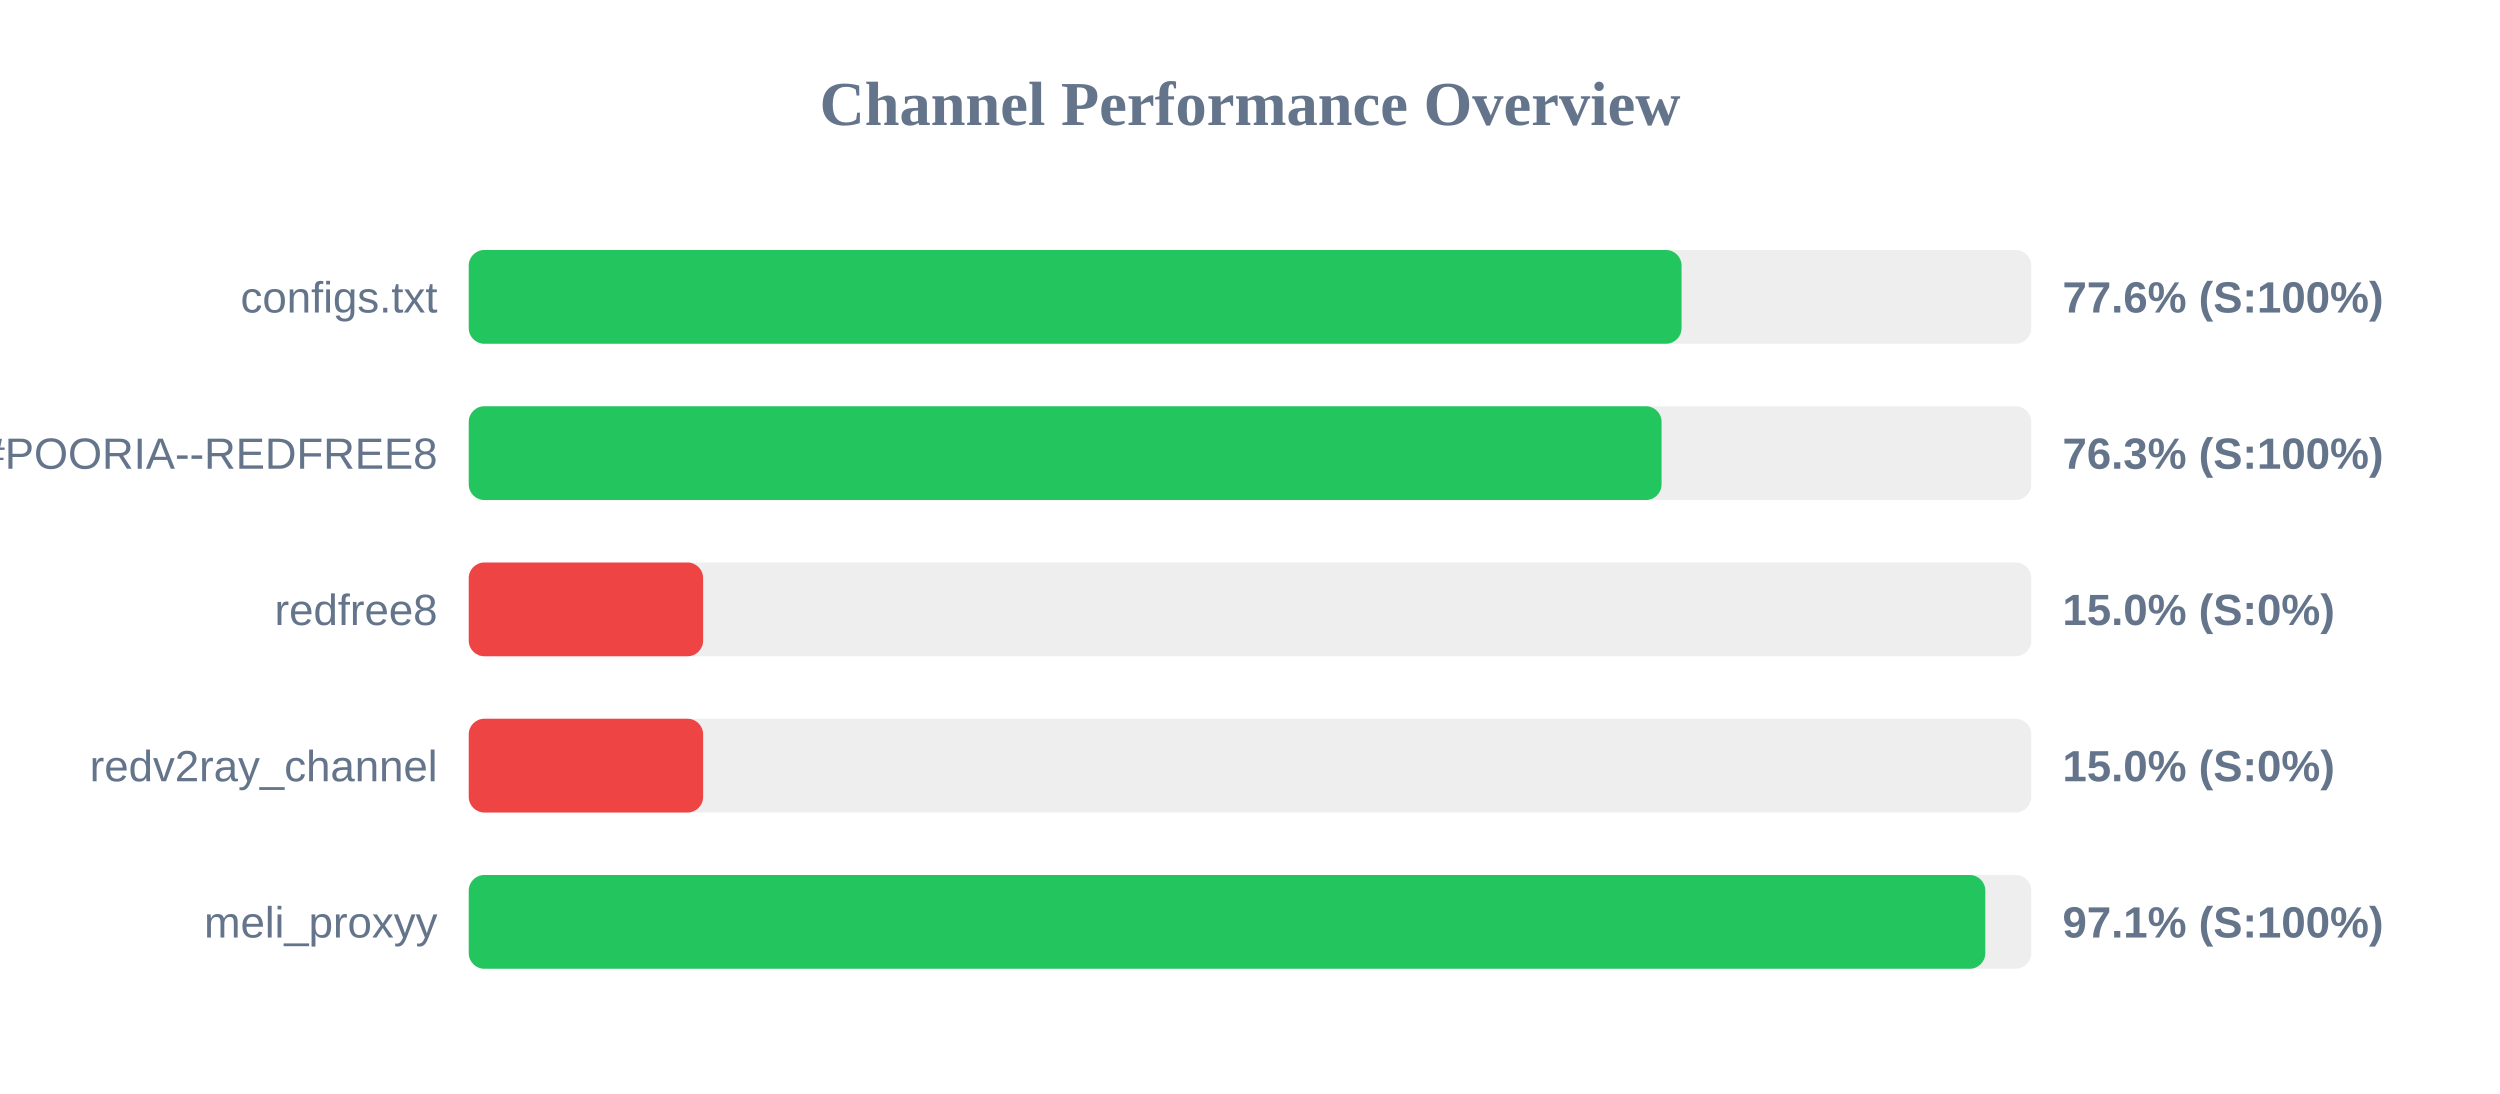
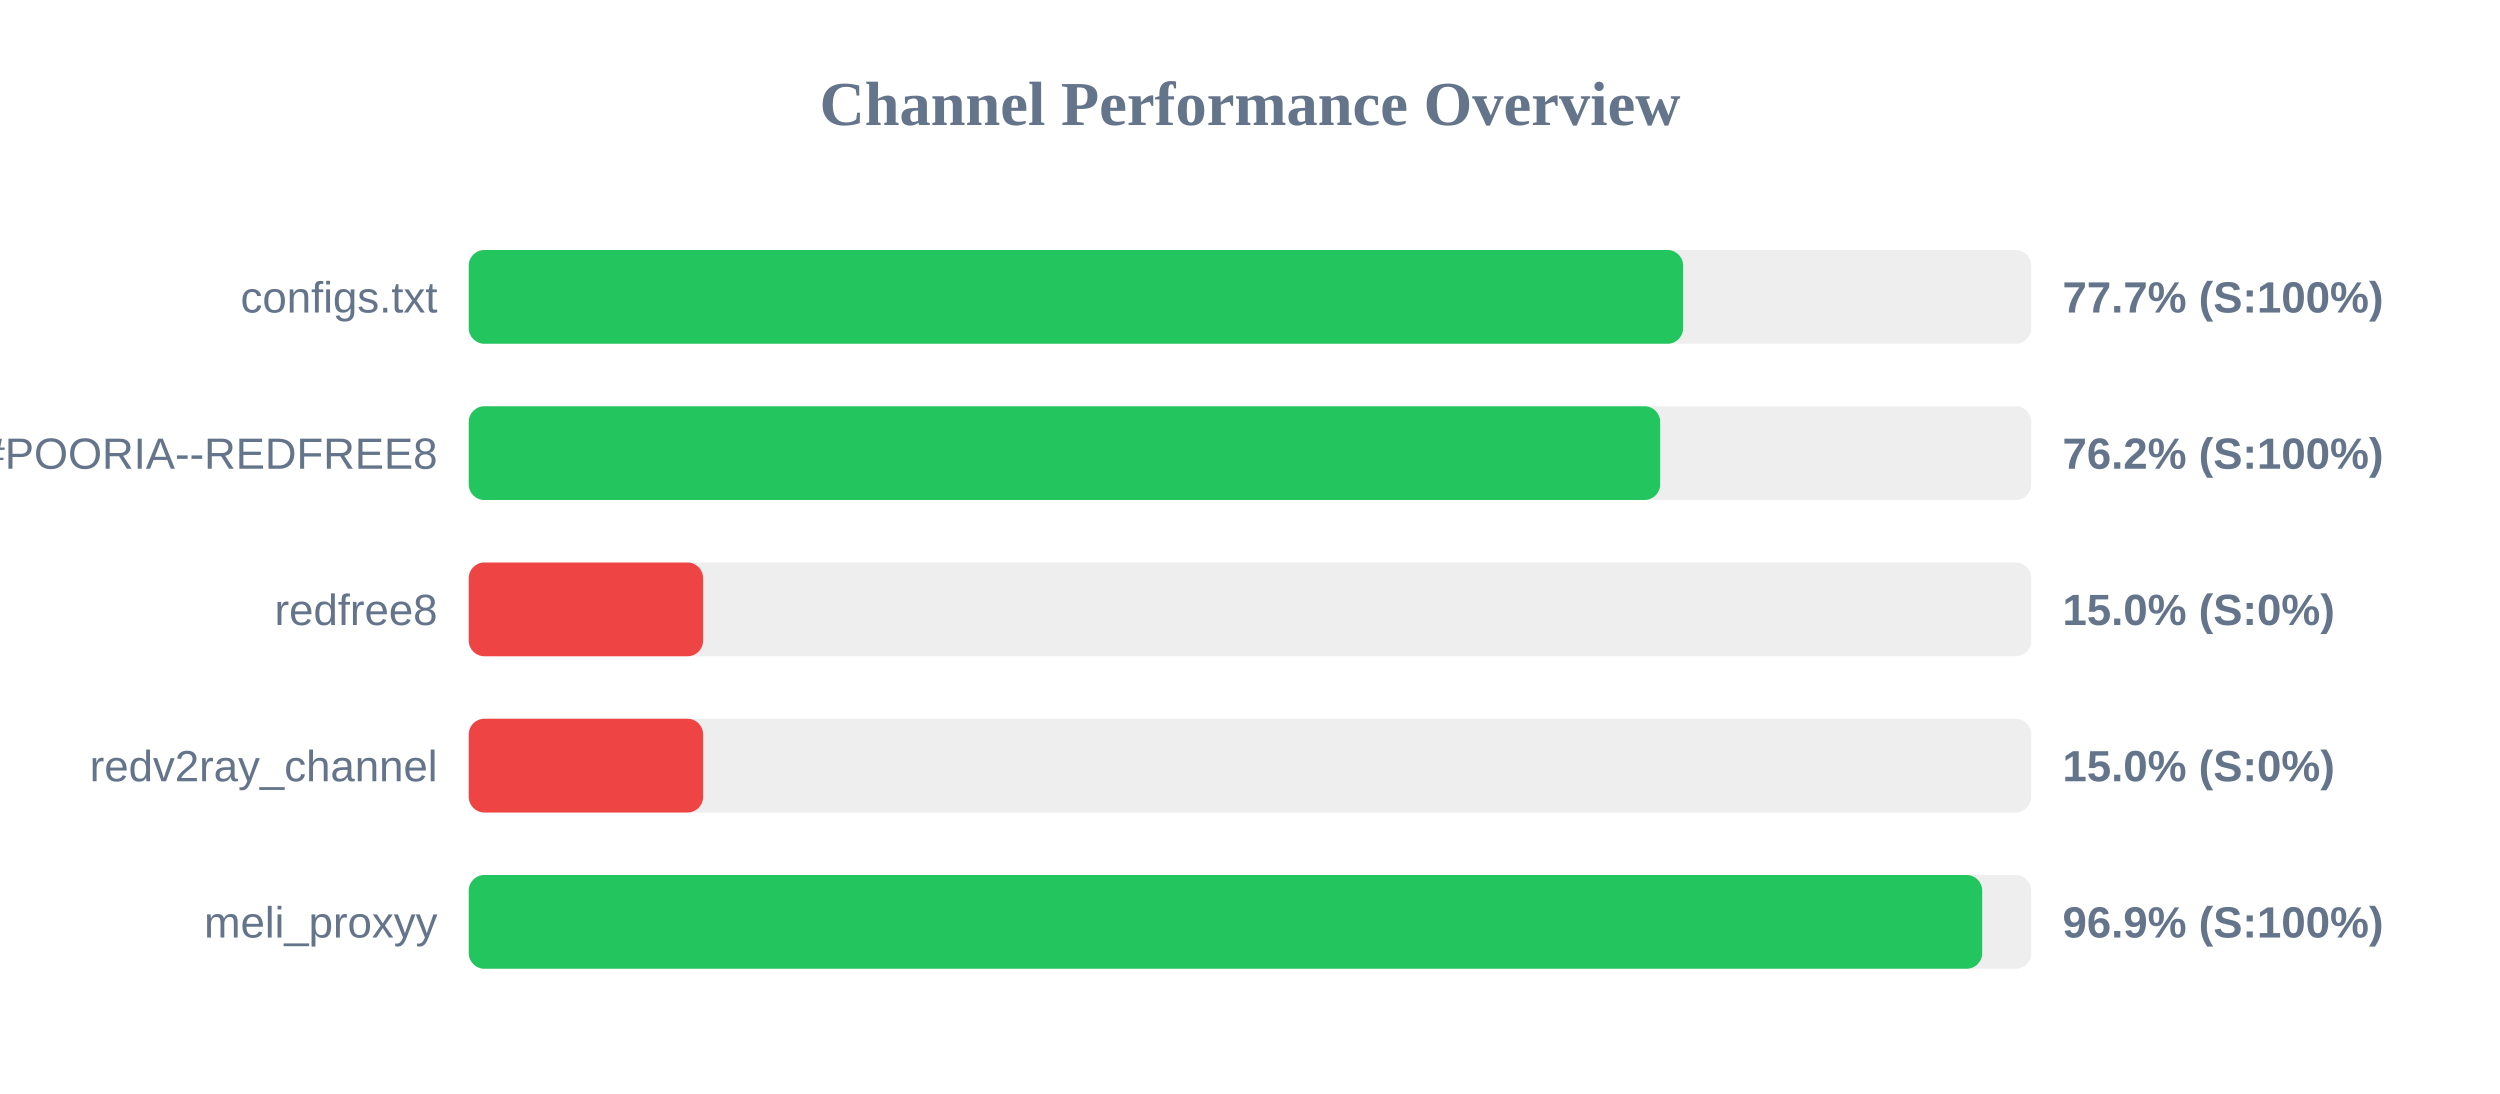
<svg xmlns="http://www.w3.org/2000/svg" width="800" height="350" version="1.1">
  <style>
        .row { font: 14px Arial; fill: #64748b; }
        .score { font: bold 14px Arial; fill: #64748b; }
    </style>
  <text x="400" y="40" text-anchor="middle" font-size="20px" font-weight="bold" fill="#64748b">Channel Performance Overview</text>
  <rect x="150" y="80" width="500" height="30" fill="#eee" rx="5" />
-   <rect x="150" y="80" width="388.1" height="30" fill="#22c55e" rx="5" />
+   <rect x="150" y="80" width="388.6" height="30" fill="#22c55e" rx="5" />
  <text x="140" y="100" text-anchor="end" class="row">configs.txt</text>
-   <text x="660" y="100" text-anchor="start" class="score">77.6% (S:100%)</text>
+   <text x="660" y="100" text-anchor="start" class="score">77.7% (S:100%)</text>
  <rect x="150" y="130" width="500" height="30" fill="#eee" rx="5" />
-   <rect x="150" y="130" width="381.7" height="30" fill="#22c55e" rx="5" />
+   <rect x="150" y="130" width="381.25" height="30" fill="#22c55e" rx="5" />
  <text x="140" y="150" text-anchor="end" class="row">POORIA--REDFREE8.txt#POORIA--REDFREE8</text>
-   <text x="660" y="150" text-anchor="start" class="score">76.3% (S:100%)</text>
+   <text x="660" y="150" text-anchor="start" class="score">76.2% (S:100%)</text>
  <rect x="150" y="180" width="500" height="30" fill="#eee" rx="5" />
  <rect x="150" y="180" width="75.0" height="30" fill="#ef4444" rx="5" />
  <text x="140" y="200" text-anchor="end" class="row">redfree8</text>
  <text x="660" y="200" text-anchor="start" class="score">15.0% (S:0%)</text>
  <rect x="150" y="230" width="500" height="30" fill="#eee" rx="5" />
  <rect x="150" y="230" width="75.0" height="30" fill="#ef4444" rx="5" />
  <text x="140" y="250" text-anchor="end" class="row">redv2ray_channel</text>
  <text x="660" y="250" text-anchor="start" class="score">15.0% (S:0%)</text>
  <rect x="150" y="280" width="500" height="30" fill="#eee" rx="5" />
-   <rect x="150" y="280" width="485.3" height="30" fill="#22c55e" rx="5" />
+   <rect x="150" y="280" width="484.3" height="30" fill="#22c55e" rx="5" />
  <text x="140" y="300" text-anchor="end" class="row">meli_proxyy</text>
-   <text x="660" y="300" text-anchor="start" class="score">97.1% (S:100%)</text>
+   <text x="660" y="300" text-anchor="start" class="score">96.9% (S:100%)</text>
</svg>
